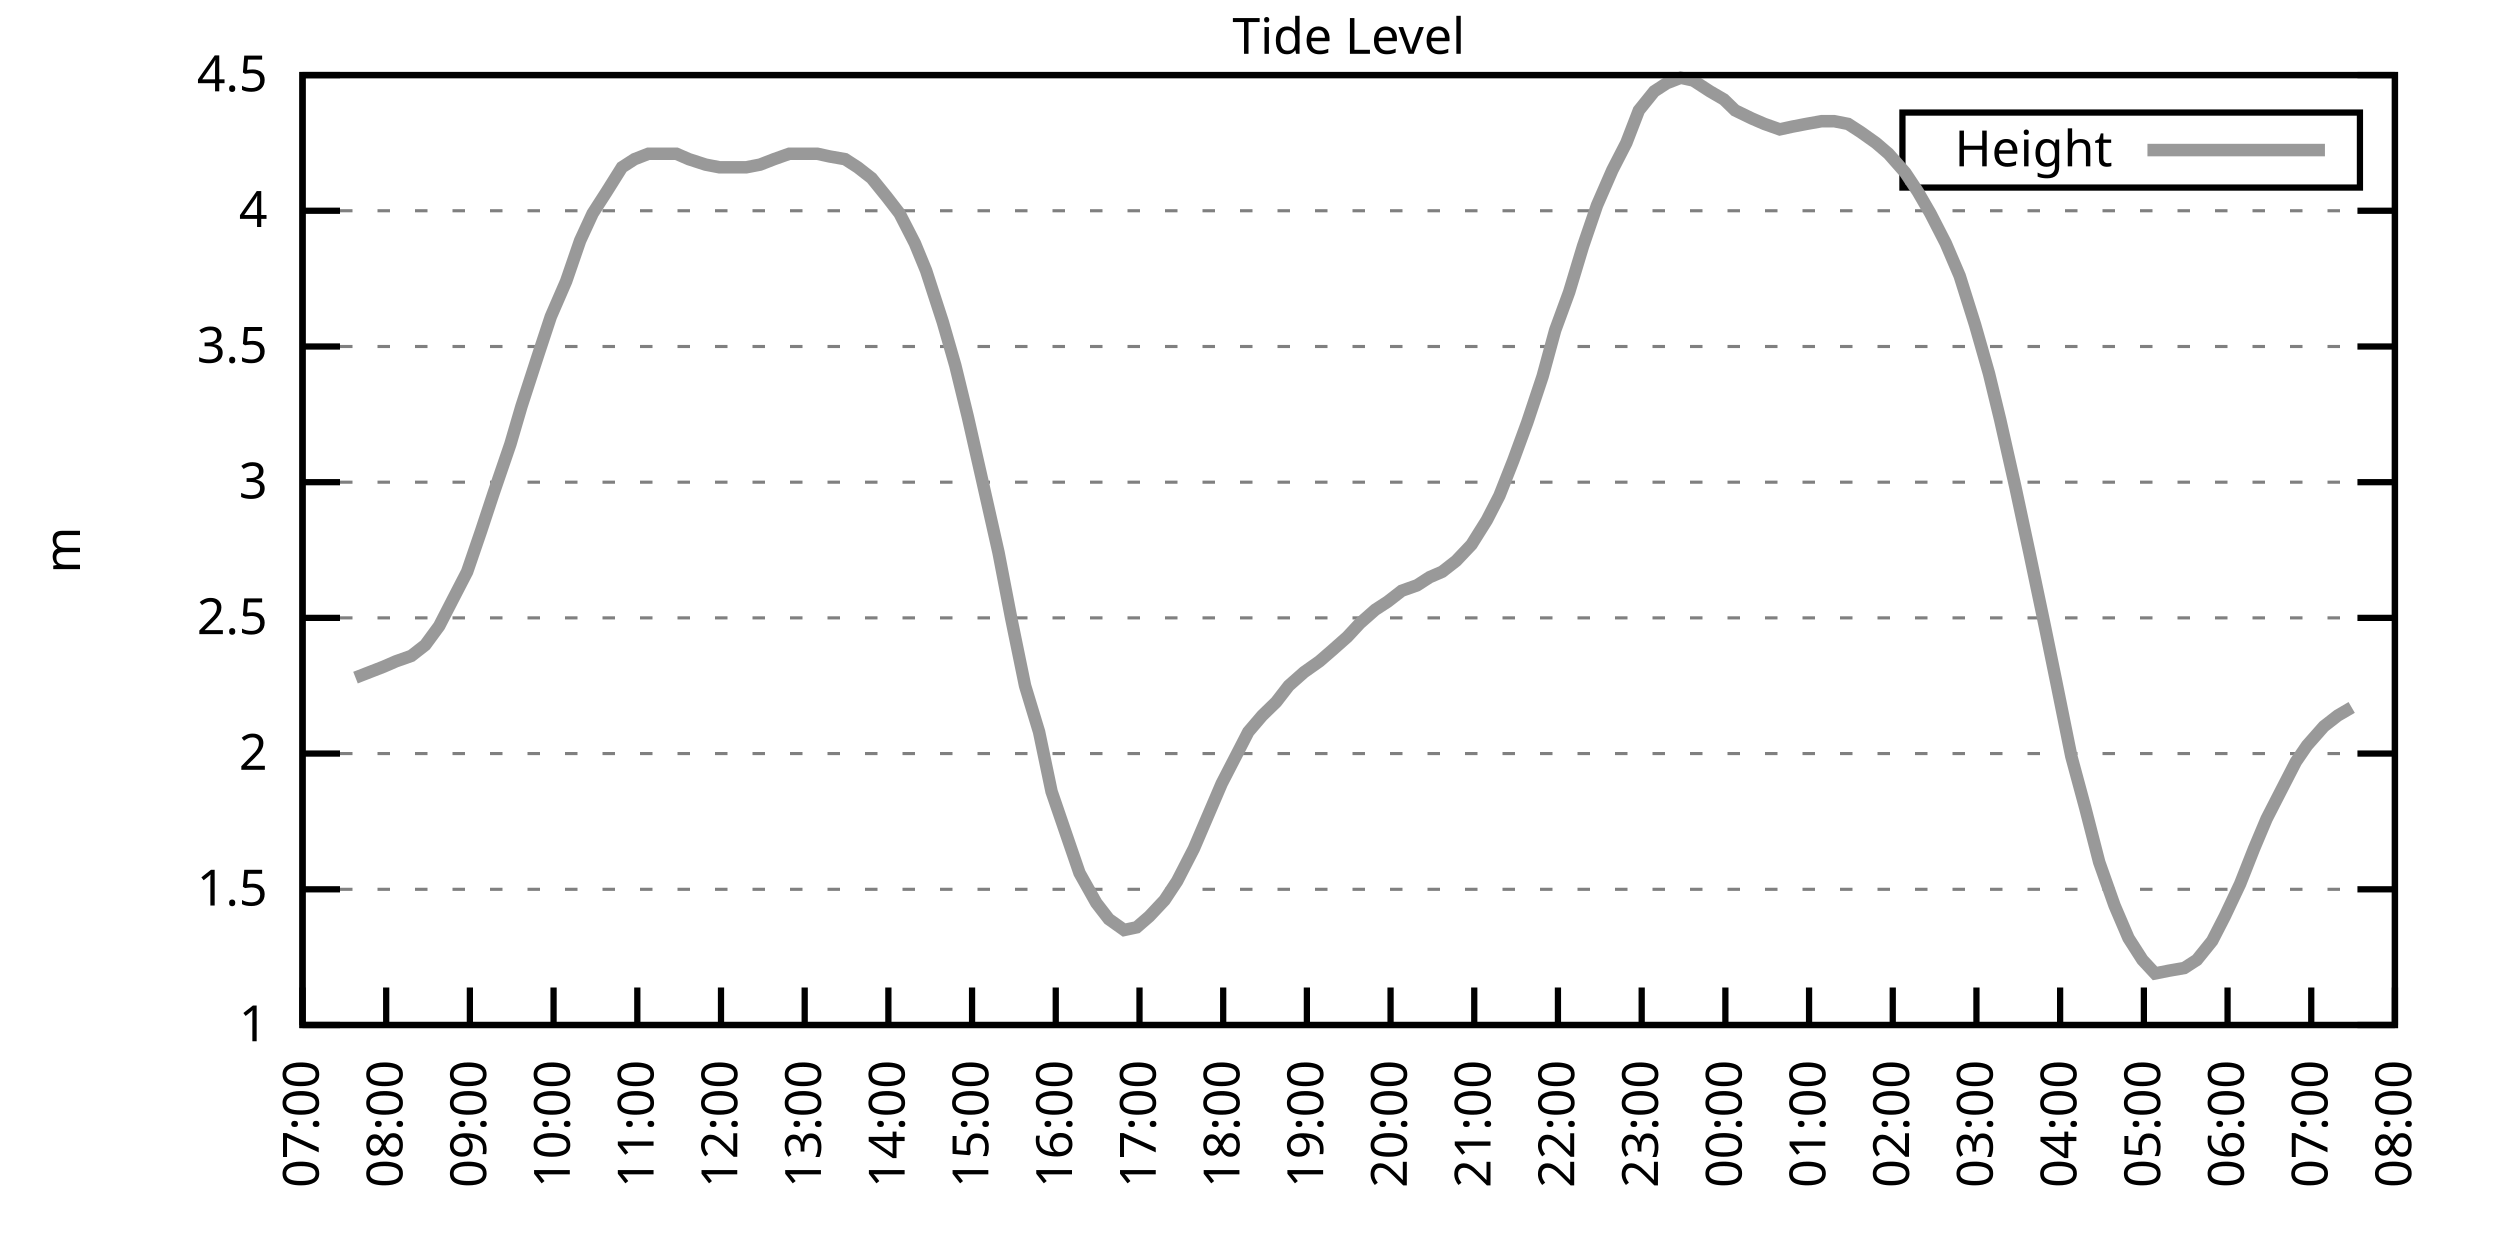
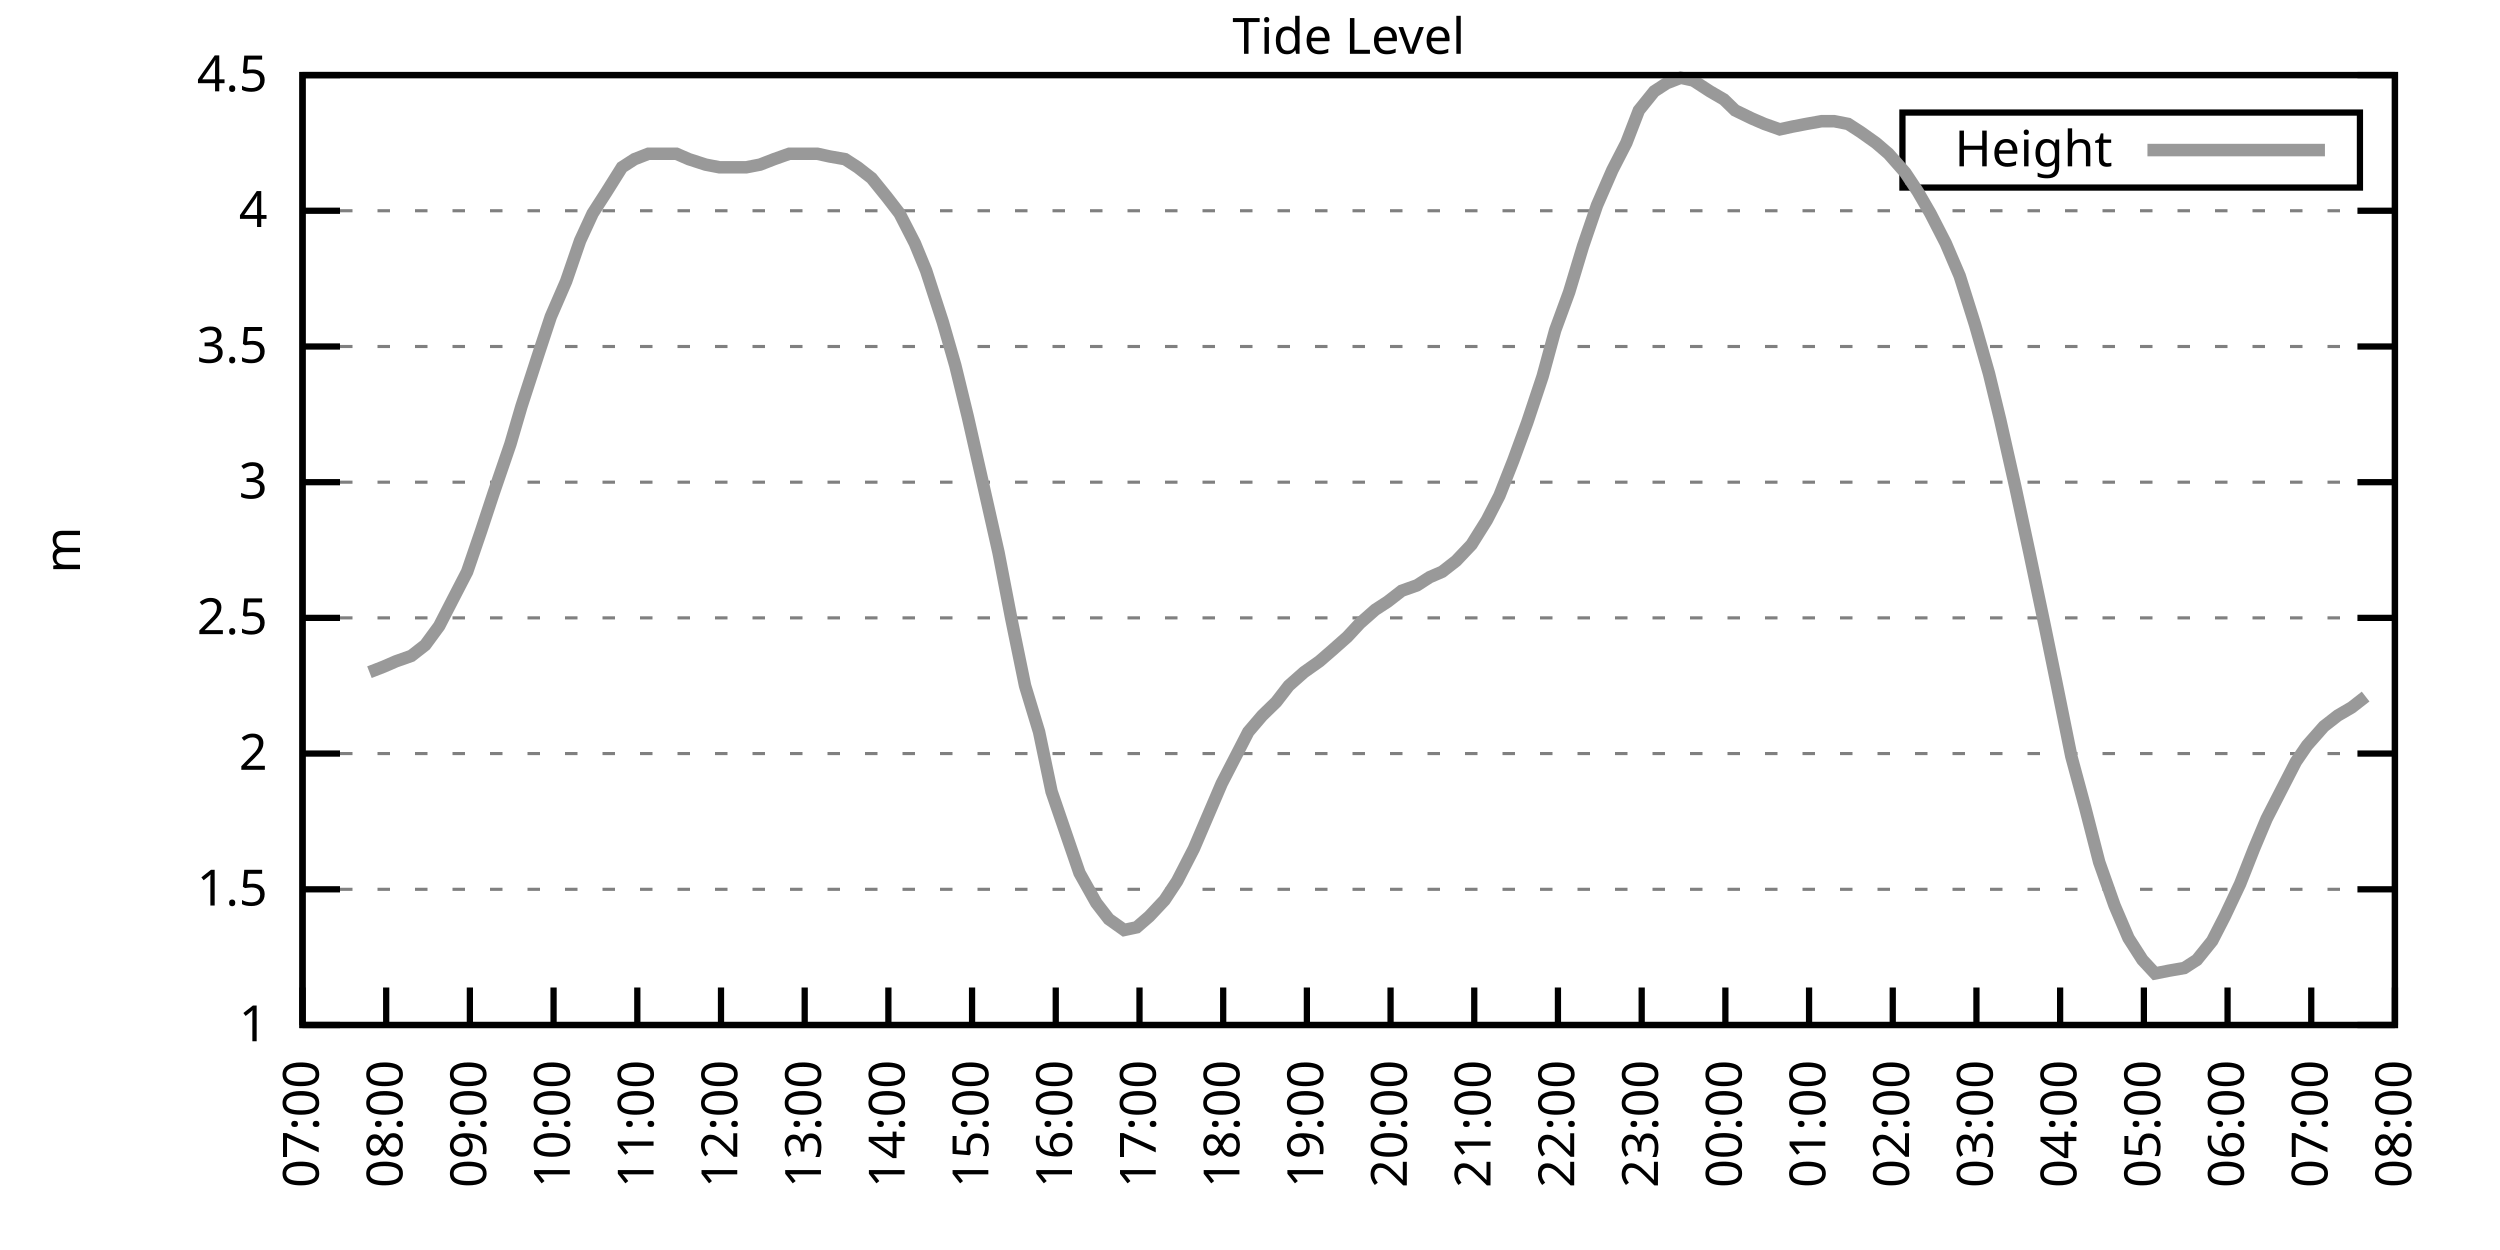
<svg xmlns="http://www.w3.org/2000/svg" xmlns:xlink="http://www.w3.org/1999/xlink" width="400" height="200" viewBox="0 0 400 200">
  <g id="gnuplot_canvas">
    <rect x="0" y="0" width="400" height="200" fill="none" />
    <defs>
      <circle id="gpDot" r="0.5" stroke-width="0.5" stroke="currentColor" />
      <path id="gpPt0" stroke-width="0.333" stroke="currentColor" d="M-1,0 h2 M0,-1 v2" />
      <path id="gpPt1" stroke-width="0.333" stroke="currentColor" d="M-1,-1 L1,1 M1,-1 L-1,1" />
      <path id="gpPt2" stroke-width="0.333" stroke="currentColor" d="M-1,0 L1,0 M0,-1 L0,1 M-1,-1 L1,1 M-1,1 L1,-1" />
      <rect id="gpPt3" stroke-width="0.333" stroke="currentColor" x="-1" y="-1" width="2" height="2" />
      <rect id="gpPt4" stroke-width="0.333" stroke="currentColor" fill="currentColor" x="-1" y="-1" width="2" height="2" />
      <circle id="gpPt5" stroke-width="0.333" stroke="currentColor" cx="0" cy="0" r="1" />
      <use xlink:href="#gpPt5" id="gpPt6" fill="currentColor" stroke="none" />
      <path id="gpPt7" stroke-width="0.333" stroke="currentColor" d="M0,-1.33 L-1.33,0.67 L1.33,0.67 z" />
      <use xlink:href="#gpPt7" id="gpPt8" fill="currentColor" stroke="none" />
      <use xlink:href="#gpPt7" id="gpPt9" stroke="currentColor" transform="rotate(180)" />
      <use xlink:href="#gpPt9" id="gpPt10" fill="currentColor" stroke="none" />
      <use xlink:href="#gpPt3" id="gpPt11" stroke="currentColor" transform="rotate(45)" />
      <use xlink:href="#gpPt11" id="gpPt12" fill="currentColor" stroke="none" />
      <path id="gpPt13" stroke-width="0.333" stroke="currentColor" d="M0,1.330 L1.265,0.411 L0.782,-1.067 L-0.782,-1.076 L-1.265,0.411 z" />
      <use xlink:href="#gpPt13" id="gpPt14" fill="currentColor" stroke="none" />
      <filter id="textbox" filterUnits="objectBoundingBox" x="0" y="0" height="1" width="1">
        <feFlood flood-color="white" flood-opacity="1" result="bgnd" />
        <feComposite in="SourceGraphic" in2="bgnd" operator="atop" />
      </filter>
      <filter id="greybox" filterUnits="objectBoundingBox" x="0" y="0" height="1" width="1">
        <feFlood flood-color="lightgrey" flood-opacity="1" result="grey" />
        <feComposite in="SourceGraphic" in2="grey" operator="atop" />
      </filter>
    </defs>
    <g fill="none" color="white" stroke="currentColor" stroke-width="1.00" stroke-linecap="butt" stroke-linejoin="miter">
</g>
    <g fill="none" color="black" stroke="currentColor" stroke-width="1.00" stroke-linecap="butt" stroke-linejoin="miter">
      <g stroke="none" shape-rendering="crispEdges">
        <polygon fill="rgb(255, 255, 255)" points="48.40,164.00 383.18,164.00 383.18,12.02 48.40,12.02 " />
      </g>
    </g>
    <g fill="none" color="black" stroke="currentColor" stroke-width="1.00" stroke-linecap="butt" stroke-linejoin="miter">
</g>
    <g fill="none" color="black" stroke="black" stroke-width="0.50" stroke-linecap="butt" stroke-linejoin="miter">
</g>
    <g fill="none" color="gray" stroke="currentColor" stroke-width="0.50" stroke-linecap="butt" stroke-linejoin="miter">
      <path stroke="gray" stroke-dasharray="2,4" class="gridline" d="M48.40,164.00 L383.19,164.00  " />
    </g>
    <g fill="none" color="gray" stroke="gray" stroke-width="1.00" stroke-linecap="butt" stroke-linejoin="miter">
</g>
    <g fill="none" color="black" stroke="currentColor" stroke-width="1.00" stroke-linecap="butt" stroke-linejoin="miter">
      <path stroke="black" d="M48.40,164.00 L54.40,164.00 M383.19,164.00 L377.19,164.00  " />
      <g transform="translate(42.80,166.60)" stroke="none" fill="black" font-family="Sans" font-size="8.00" text-anchor="end">
        <text>
          <tspan font-family="Sans"> 1</tspan>
        </text>
      </g>
    </g>
    <g fill="none" color="black" stroke="currentColor" stroke-width="1.00" stroke-linecap="butt" stroke-linejoin="miter">
</g>
    <g fill="none" color="black" stroke="black" stroke-width="0.50" stroke-linecap="butt" stroke-linejoin="miter">
</g>
    <g fill="none" color="gray" stroke="currentColor" stroke-width="0.50" stroke-linecap="butt" stroke-linejoin="miter">
      <path stroke="gray" stroke-dasharray="2,4" class="gridline" d="M48.40,142.29 L383.19,142.29  " />
    </g>
    <g fill="none" color="gray" stroke="gray" stroke-width="1.00" stroke-linecap="butt" stroke-linejoin="miter">
</g>
    <g fill="none" color="black" stroke="currentColor" stroke-width="1.00" stroke-linecap="butt" stroke-linejoin="miter">
      <path stroke="black" d="M48.40,142.29 L54.40,142.29 M383.19,142.29 L377.19,142.29  " />
      <g transform="translate(42.80,144.89)" stroke="none" fill="black" font-family="Sans" font-size="8.00" text-anchor="end">
        <text>
          <tspan font-family="Sans"> 1.5</tspan>
        </text>
      </g>
    </g>
    <g fill="none" color="black" stroke="currentColor" stroke-width="1.00" stroke-linecap="butt" stroke-linejoin="miter">
</g>
    <g fill="none" color="black" stroke="black" stroke-width="0.50" stroke-linecap="butt" stroke-linejoin="miter">
</g>
    <g fill="none" color="gray" stroke="currentColor" stroke-width="0.50" stroke-linecap="butt" stroke-linejoin="miter">
      <path stroke="gray" stroke-dasharray="2,4" class="gridline" d="M48.40,120.57 L383.19,120.57  " />
    </g>
    <g fill="none" color="gray" stroke="gray" stroke-width="1.00" stroke-linecap="butt" stroke-linejoin="miter">
</g>
    <g fill="none" color="black" stroke="currentColor" stroke-width="1.00" stroke-linecap="butt" stroke-linejoin="miter">
      <path stroke="black" d="M48.40,120.57 L54.40,120.57 M383.19,120.57 L377.19,120.57  " />
      <g transform="translate(42.80,123.17)" stroke="none" fill="black" font-family="Sans" font-size="8.00" text-anchor="end">
        <text>
          <tspan font-family="Sans"> 2</tspan>
        </text>
      </g>
    </g>
    <g fill="none" color="black" stroke="currentColor" stroke-width="1.00" stroke-linecap="butt" stroke-linejoin="miter">
</g>
    <g fill="none" color="black" stroke="black" stroke-width="0.50" stroke-linecap="butt" stroke-linejoin="miter">
</g>
    <g fill="none" color="gray" stroke="currentColor" stroke-width="0.50" stroke-linecap="butt" stroke-linejoin="miter">
      <path stroke="gray" stroke-dasharray="2,4" class="gridline" d="M48.40,98.86 L383.19,98.86  " />
    </g>
    <g fill="none" color="gray" stroke="gray" stroke-width="1.00" stroke-linecap="butt" stroke-linejoin="miter">
</g>
    <g fill="none" color="black" stroke="currentColor" stroke-width="1.00" stroke-linecap="butt" stroke-linejoin="miter">
      <path stroke="black" d="M48.40,98.86 L54.40,98.86 M383.19,98.86 L377.19,98.86  " />
      <g transform="translate(42.80,101.46)" stroke="none" fill="black" font-family="Sans" font-size="8.00" text-anchor="end">
        <text>
          <tspan font-family="Sans"> 2.5</tspan>
        </text>
      </g>
    </g>
    <g fill="none" color="black" stroke="currentColor" stroke-width="1.00" stroke-linecap="butt" stroke-linejoin="miter">
</g>
    <g fill="none" color="black" stroke="black" stroke-width="0.50" stroke-linecap="butt" stroke-linejoin="miter">
</g>
    <g fill="none" color="gray" stroke="currentColor" stroke-width="0.50" stroke-linecap="butt" stroke-linejoin="miter">
      <path stroke="gray" stroke-dasharray="2,4" class="gridline" d="M48.40,77.15 L383.19,77.15  " />
    </g>
    <g fill="none" color="gray" stroke="gray" stroke-width="1.00" stroke-linecap="butt" stroke-linejoin="miter">
</g>
    <g fill="none" color="black" stroke="currentColor" stroke-width="1.00" stroke-linecap="butt" stroke-linejoin="miter">
      <path stroke="black" d="M48.40,77.15 L54.40,77.15 M383.19,77.15 L377.19,77.15  " />
      <g transform="translate(42.80,79.75)" stroke="none" fill="black" font-family="Sans" font-size="8.00" text-anchor="end">
        <text>
          <tspan font-family="Sans"> 3</tspan>
        </text>
      </g>
    </g>
    <g fill="none" color="black" stroke="currentColor" stroke-width="1.00" stroke-linecap="butt" stroke-linejoin="miter">
</g>
    <g fill="none" color="black" stroke="black" stroke-width="0.50" stroke-linecap="butt" stroke-linejoin="miter">
</g>
    <g fill="none" color="gray" stroke="currentColor" stroke-width="0.50" stroke-linecap="butt" stroke-linejoin="miter">
      <path stroke="gray" stroke-dasharray="2,4" class="gridline" d="M48.40,55.44 L383.19,55.44  " />
    </g>
    <g fill="none" color="gray" stroke="gray" stroke-width="1.00" stroke-linecap="butt" stroke-linejoin="miter">
</g>
    <g fill="none" color="black" stroke="currentColor" stroke-width="1.00" stroke-linecap="butt" stroke-linejoin="miter">
      <path stroke="black" d="M48.40,55.44 L54.40,55.44 M383.19,55.44 L377.19,55.44  " />
      <g transform="translate(42.80,58.04)" stroke="none" fill="black" font-family="Sans" font-size="8.00" text-anchor="end">
        <text>
          <tspan font-family="Sans"> 3.5</tspan>
        </text>
      </g>
    </g>
    <g fill="none" color="black" stroke="currentColor" stroke-width="1.00" stroke-linecap="butt" stroke-linejoin="miter">
</g>
    <g fill="none" color="black" stroke="black" stroke-width="0.50" stroke-linecap="butt" stroke-linejoin="miter">
</g>
    <g fill="none" color="gray" stroke="currentColor" stroke-width="0.50" stroke-linecap="butt" stroke-linejoin="miter">
      <path stroke="gray" stroke-dasharray="2,4" class="gridline" d="M48.40,33.72 L383.19,33.72  " />
    </g>
    <g fill="none" color="gray" stroke="gray" stroke-width="1.00" stroke-linecap="butt" stroke-linejoin="miter">
</g>
    <g fill="none" color="black" stroke="currentColor" stroke-width="1.00" stroke-linecap="butt" stroke-linejoin="miter">
      <path stroke="black" d="M48.40,33.72 L54.40,33.72 M383.19,33.72 L377.19,33.72  " />
      <g transform="translate(42.80,36.32)" stroke="none" fill="black" font-family="Sans" font-size="8.00" text-anchor="end">
        <text>
          <tspan font-family="Sans"> 4</tspan>
        </text>
      </g>
    </g>
    <g fill="none" color="black" stroke="currentColor" stroke-width="1.00" stroke-linecap="butt" stroke-linejoin="miter">
</g>
    <g fill="none" color="black" stroke="black" stroke-width="0.50" stroke-linecap="butt" stroke-linejoin="miter">
</g>
    <g fill="none" color="gray" stroke="currentColor" stroke-width="0.50" stroke-linecap="butt" stroke-linejoin="miter">
      <path stroke="gray" stroke-dasharray="2,4" class="gridline" d="M48.40,12.01 L383.19,12.01  " />
    </g>
    <g fill="none" color="gray" stroke="gray" stroke-width="1.00" stroke-linecap="butt" stroke-linejoin="miter">
</g>
    <g fill="none" color="black" stroke="currentColor" stroke-width="1.00" stroke-linecap="butt" stroke-linejoin="miter">
      <path stroke="black" d="M48.40,12.01 L54.40,12.01 M383.19,12.01 L377.19,12.01  " />
      <g transform="translate(42.80,14.61)" stroke="none" fill="black" font-family="Sans" font-size="8.00" text-anchor="end">
        <text>
          <tspan font-family="Sans"> 4.5</tspan>
        </text>
      </g>
    </g>
    <g fill="none" color="black" stroke="currentColor" stroke-width="1.00" stroke-linecap="butt" stroke-linejoin="miter">
      <path stroke="black" d="M48.40,164.00 L48.40,158.00  " />
      <g transform="translate(51.00,169.60) rotate(270.00)" stroke="none" fill="black" font-family="Sans" font-size="8.00" text-anchor="end">
        <text>
          <tspan font-family="Sans">07:00</tspan>
        </text>
      </g>
    </g>
    <g fill="none" color="black" stroke="currentColor" stroke-width="1.00" stroke-linecap="butt" stroke-linejoin="miter">
      <path stroke="black" d="M61.79,164.00 L61.79,158.00  " />
      <g transform="translate(64.39,169.60) rotate(270.00)" stroke="none" fill="black" font-family="Sans" font-size="8.00" text-anchor="end">
        <text>
          <tspan font-family="Sans">08:00</tspan>
        </text>
      </g>
    </g>
    <g fill="none" color="black" stroke="currentColor" stroke-width="1.00" stroke-linecap="butt" stroke-linejoin="miter">
      <path stroke="black" d="M75.18,164.00 L75.18,158.00  " />
      <g transform="translate(77.78,169.60) rotate(270.00)" stroke="none" fill="black" font-family="Sans" font-size="8.00" text-anchor="end">
        <text>
          <tspan font-family="Sans">09:00</tspan>
        </text>
      </g>
    </g>
    <g fill="none" color="black" stroke="currentColor" stroke-width="1.00" stroke-linecap="butt" stroke-linejoin="miter">
      <path stroke="black" d="M88.57,164.00 L88.57,158.00  " />
      <g transform="translate(91.17,169.60) rotate(270.00)" stroke="none" fill="black" font-family="Sans" font-size="8.00" text-anchor="end">
        <text>
          <tspan font-family="Sans">10:00</tspan>
        </text>
      </g>
    </g>
    <g fill="none" color="black" stroke="currentColor" stroke-width="1.00" stroke-linecap="butt" stroke-linejoin="miter">
      <path stroke="black" d="M101.97,164.00 L101.97,158.00  " />
      <g transform="translate(104.57,169.60) rotate(270.00)" stroke="none" fill="black" font-family="Sans" font-size="8.00" text-anchor="end">
        <text>
          <tspan font-family="Sans">11:00</tspan>
        </text>
      </g>
    </g>
    <g fill="none" color="black" stroke="currentColor" stroke-width="1.00" stroke-linecap="butt" stroke-linejoin="miter">
      <path stroke="black" d="M115.36,164.00 L115.36,158.00  " />
      <g transform="translate(117.96,169.60) rotate(270.00)" stroke="none" fill="black" font-family="Sans" font-size="8.00" text-anchor="end">
        <text>
          <tspan font-family="Sans">12:00</tspan>
        </text>
      </g>
    </g>
    <g fill="none" color="black" stroke="currentColor" stroke-width="1.00" stroke-linecap="butt" stroke-linejoin="miter">
      <path stroke="black" d="M128.75,164.00 L128.75,158.00  " />
      <g transform="translate(131.35,169.60) rotate(270.00)" stroke="none" fill="black" font-family="Sans" font-size="8.00" text-anchor="end">
        <text>
          <tspan font-family="Sans">13:00</tspan>
        </text>
      </g>
    </g>
    <g fill="none" color="black" stroke="currentColor" stroke-width="1.00" stroke-linecap="butt" stroke-linejoin="miter">
      <path stroke="black" d="M142.14,164.00 L142.14,158.00  " />
      <g transform="translate(144.74,169.60) rotate(270.00)" stroke="none" fill="black" font-family="Sans" font-size="8.00" text-anchor="end">
        <text>
          <tspan font-family="Sans">14:00</tspan>
        </text>
      </g>
    </g>
    <g fill="none" color="black" stroke="currentColor" stroke-width="1.00" stroke-linecap="butt" stroke-linejoin="miter">
      <path stroke="black" d="M155.53,164.00 L155.53,158.00  " />
      <g transform="translate(158.13,169.60) rotate(270.00)" stroke="none" fill="black" font-family="Sans" font-size="8.00" text-anchor="end">
        <text>
          <tspan font-family="Sans">15:00</tspan>
        </text>
      </g>
    </g>
    <g fill="none" color="black" stroke="currentColor" stroke-width="1.00" stroke-linecap="butt" stroke-linejoin="miter">
      <path stroke="black" d="M168.92,164.00 L168.92,158.00  " />
      <g transform="translate(171.52,169.60) rotate(270.00)" stroke="none" fill="black" font-family="Sans" font-size="8.00" text-anchor="end">
        <text>
          <tspan font-family="Sans">16:00</tspan>
        </text>
      </g>
    </g>
    <g fill="none" color="black" stroke="currentColor" stroke-width="1.00" stroke-linecap="butt" stroke-linejoin="miter">
      <path stroke="black" d="M182.32,164.00 L182.32,158.00  " />
      <g transform="translate(184.92,169.60) rotate(270.00)" stroke="none" fill="black" font-family="Sans" font-size="8.00" text-anchor="end">
        <text>
          <tspan font-family="Sans">17:00</tspan>
        </text>
      </g>
    </g>
    <g fill="none" color="black" stroke="currentColor" stroke-width="1.00" stroke-linecap="butt" stroke-linejoin="miter">
      <path stroke="black" d="M195.71,164.00 L195.71,158.00  " />
      <g transform="translate(198.31,169.60) rotate(270.00)" stroke="none" fill="black" font-family="Sans" font-size="8.00" text-anchor="end">
        <text>
          <tspan font-family="Sans">18:00</tspan>
        </text>
      </g>
    </g>
    <g fill="none" color="black" stroke="currentColor" stroke-width="1.00" stroke-linecap="butt" stroke-linejoin="miter">
      <path stroke="black" d="M209.10,164.00 L209.10,158.00  " />
      <g transform="translate(211.70,169.60) rotate(270.00)" stroke="none" fill="black" font-family="Sans" font-size="8.00" text-anchor="end">
        <text>
          <tspan font-family="Sans">19:00</tspan>
        </text>
      </g>
    </g>
    <g fill="none" color="black" stroke="currentColor" stroke-width="1.00" stroke-linecap="butt" stroke-linejoin="miter">
      <path stroke="black" d="M222.49,164.00 L222.49,158.00  " />
      <g transform="translate(225.09,169.60) rotate(270.00)" stroke="none" fill="black" font-family="Sans" font-size="8.00" text-anchor="end">
        <text>
          <tspan font-family="Sans">20:00</tspan>
        </text>
      </g>
    </g>
    <g fill="none" color="black" stroke="currentColor" stroke-width="1.00" stroke-linecap="butt" stroke-linejoin="miter">
      <path stroke="black" d="M235.88,164.00 L235.88,158.00  " />
      <g transform="translate(238.48,169.60) rotate(270.00)" stroke="none" fill="black" font-family="Sans" font-size="8.00" text-anchor="end">
        <text>
          <tspan font-family="Sans">21:00</tspan>
        </text>
      </g>
    </g>
    <g fill="none" color="black" stroke="currentColor" stroke-width="1.00" stroke-linecap="butt" stroke-linejoin="miter">
      <path stroke="black" d="M249.27,164.00 L249.27,158.00  " />
      <g transform="translate(251.87,169.60) rotate(270.00)" stroke="none" fill="black" font-family="Sans" font-size="8.00" text-anchor="end">
        <text>
          <tspan font-family="Sans">22:00</tspan>
        </text>
      </g>
    </g>
    <g fill="none" color="black" stroke="currentColor" stroke-width="1.00" stroke-linecap="butt" stroke-linejoin="miter">
      <path stroke="black" d="M262.67,164.00 L262.67,158.00  " />
      <g transform="translate(265.27,169.60) rotate(270.00)" stroke="none" fill="black" font-family="Sans" font-size="8.00" text-anchor="end">
        <text>
          <tspan font-family="Sans">23:00</tspan>
        </text>
      </g>
    </g>
    <g fill="none" color="black" stroke="currentColor" stroke-width="1.00" stroke-linecap="butt" stroke-linejoin="miter">
      <path stroke="black" d="M276.06,164.00 L276.06,158.00  " />
      <g transform="translate(278.66,169.60) rotate(270.00)" stroke="none" fill="black" font-family="Sans" font-size="8.00" text-anchor="end">
        <text>
          <tspan font-family="Sans">00:00</tspan>
        </text>
      </g>
    </g>
    <g fill="none" color="black" stroke="currentColor" stroke-width="1.00" stroke-linecap="butt" stroke-linejoin="miter">
      <path stroke="black" d="M289.45,164.00 L289.45,158.00  " />
      <g transform="translate(292.05,169.60) rotate(270.00)" stroke="none" fill="black" font-family="Sans" font-size="8.00" text-anchor="end">
        <text>
          <tspan font-family="Sans">01:00</tspan>
        </text>
      </g>
    </g>
    <g fill="none" color="black" stroke="currentColor" stroke-width="1.00" stroke-linecap="butt" stroke-linejoin="miter">
      <path stroke="black" d="M302.84,164.00 L302.84,158.00  " />
      <g transform="translate(305.44,169.60) rotate(270.00)" stroke="none" fill="black" font-family="Sans" font-size="8.00" text-anchor="end">
        <text>
          <tspan font-family="Sans">02:00</tspan>
        </text>
      </g>
    </g>
    <g fill="none" color="black" stroke="currentColor" stroke-width="1.00" stroke-linecap="butt" stroke-linejoin="miter">
      <path stroke="black" d="M316.23,164.00 L316.23,158.00  " />
      <g transform="translate(318.83,169.60) rotate(270.00)" stroke="none" fill="black" font-family="Sans" font-size="8.00" text-anchor="end">
        <text>
          <tspan font-family="Sans">03:00</tspan>
        </text>
      </g>
    </g>
    <g fill="none" color="black" stroke="currentColor" stroke-width="1.00" stroke-linecap="butt" stroke-linejoin="miter">
      <path stroke="black" d="M329.62,164.00 L329.62,158.00  " />
      <g transform="translate(332.22,169.60) rotate(270.00)" stroke="none" fill="black" font-family="Sans" font-size="8.00" text-anchor="end">
        <text>
          <tspan font-family="Sans">04:00</tspan>
        </text>
      </g>
    </g>
    <g fill="none" color="black" stroke="currentColor" stroke-width="1.00" stroke-linecap="butt" stroke-linejoin="miter">
      <path stroke="black" d="M343.02,164.00 L343.02,158.00  " />
      <g transform="translate(345.62,169.60) rotate(270.00)" stroke="none" fill="black" font-family="Sans" font-size="8.00" text-anchor="end">
        <text>
          <tspan font-family="Sans">05:00</tspan>
        </text>
      </g>
    </g>
    <g fill="none" color="black" stroke="currentColor" stroke-width="1.00" stroke-linecap="butt" stroke-linejoin="miter">
      <path stroke="black" d="M356.41,164.00 L356.41,158.00  " />
      <g transform="translate(359.01,169.60) rotate(270.00)" stroke="none" fill="black" font-family="Sans" font-size="8.00" text-anchor="end">
        <text>
          <tspan font-family="Sans">06:00</tspan>
        </text>
      </g>
    </g>
    <g fill="none" color="black" stroke="currentColor" stroke-width="1.00" stroke-linecap="butt" stroke-linejoin="miter">
      <path stroke="black" d="M369.80,164.00 L369.80,158.00  " />
      <g transform="translate(372.40,169.60) rotate(270.00)" stroke="none" fill="black" font-family="Sans" font-size="8.00" text-anchor="end">
        <text>
          <tspan font-family="Sans">07:00</tspan>
        </text>
      </g>
    </g>
    <g fill="none" color="black" stroke="currentColor" stroke-width="1.00" stroke-linecap="butt" stroke-linejoin="miter">
      <path stroke="black" d="M383.19,164.00 L383.19,158.00  " />
      <g transform="translate(385.79,169.60) rotate(270.00)" stroke="none" fill="black" font-family="Sans" font-size="8.00" text-anchor="end">
        <text>
          <tspan font-family="Sans">08:00</tspan>
        </text>
      </g>
    </g>
    <g fill="none" color="black" stroke="currentColor" stroke-width="1.00" stroke-linecap="butt" stroke-linejoin="miter">
</g>
    <g fill="none" color="black" stroke="currentColor" stroke-width="1.00" stroke-linecap="butt" stroke-linejoin="miter">
      <path stroke="black" d="M48.40,12.01 L48.40,164.00 L383.19,164.00 L383.19,12.01 L48.40,12.01 Z  " />
    </g>
    <g fill="none" color="black" stroke="currentColor" stroke-width="1.00" stroke-linecap="butt" stroke-linejoin="miter">
</g>
    <g fill="none" color="black" stroke="currentColor" stroke-width="1.00" stroke-linecap="butt" stroke-linejoin="miter">
      <path stroke="black" d="M304.39,30.01 L304.39,18.01 L377.59,18.01 L377.59,30.01 L304.39,30.01 Z  " />
    </g>
    <g id="Tide_level_plot_1">
      <g fill="none" color="white" stroke="black" stroke-width="2.00" stroke-linecap="butt" stroke-linejoin="miter">
</g>
      <g fill="none" color="black" stroke="currentColor" stroke-width="2.00" stroke-linecap="butt" stroke-linejoin="miter">
        <g transform="translate(337.99,26.61)" stroke="none" fill="black" font-family="Sans" font-size="8.00" text-anchor="end">
          <text>
            <tspan font-family="Sans">Height</tspan>
          </text>
        </g>
      </g>
      <g fill="none" color="black" stroke="currentColor" stroke-width="2.00" stroke-linecap="butt" stroke-linejoin="miter">
-         <path stroke="rgb(153, 153, 153)" d="M343.59,24.01 L371.99,24.01 M56.88,108.42 L59.11,107.55 L61.35,106.68 L63.35,105.81 L65.81,104.94 L68.04,103.20   L70.27,100.16 L72.50,95.82 L74.74,91.48 L76.97,84.97 L78.98,78.89 L81.66,71.07 L83.44,64.99 L86.12,56.74   L88.13,50.66 L90.58,45.01 L92.82,38.50 L94.82,34.16 L97.06,30.68 L99.51,26.77 L101.52,25.47 L103.75,24.60   L106.21,24.60 L108.22,24.60 L110.22,25.47 L112.90,26.34 L115.13,26.77 L117.37,26.77 L119.38,26.77 L121.61,26.34   L123.84,25.47 L126.29,24.60 L128.30,24.60 L130.76,24.60 L132.77,25.04 L135.22,25.47 L137.23,26.77 L139.46,28.51   L141.92,31.55 L143.93,34.16 L146.38,38.93 L148.17,43.28 L150.85,51.53 L152.85,58.48 L154.86,66.73 L157.32,77.58   L159.77,88.44 L161.78,98.86 L164.01,109.72 L166.25,117.10 L168.25,126.65 L170.93,134.47 L172.72,139.68 L175.40,144.46   L177.41,147.06 L179.86,148.80 L181.87,148.37 L183.88,146.63 L186.33,144.02 L188.34,140.98 L191.02,135.77 L193.25,130.56   L195.48,125.35 L197.72,121.01 L199.73,117.10 L201.96,114.49 L204.19,112.32 L206.20,109.72 L208.65,107.55 L211.11,105.81   L213.12,104.07 L215.57,101.90 L217.58,99.73 L220.04,97.56 L222.04,96.26 L224.28,94.52 L226.73,93.65 L228.74,92.35   L230.75,91.48 L232.98,89.74 L235.44,87.14 L237.89,83.23 L239.90,79.32 L242.13,73.67 L244.36,67.59 L246.82,60.21   L248.83,52.83 L251.06,46.75 L253.29,39.37 L255.52,32.85 L257.98,27.21 L260.21,22.87 L262.22,17.66 L264.67,14.62   L266.68,13.31 L268.92,12.44 L270.92,12.88 L273.60,14.62 L275.83,15.92 L277.62,17.66 L280.30,18.96 L282.31,19.83   L284.76,20.70 L286.77,20.26 L289.00,19.83 L291.46,19.39 L293.47,19.39 L295.70,19.83 L297.71,21.13 L300.16,22.87   L302.17,24.60 L304.85,27.64 L306.86,30.68 L308.87,34.16 L311.32,38.93 L313.55,44.15 L316.01,51.96 L318.24,59.78   L320.03,67.16 L322.48,78.02 L324.71,88.44 L327.17,100.16 L328.95,108.85 L331.41,121.01 L333.64,129.26 L335.87,137.94   L338.33,144.89 L340.56,150.10 L342.79,153.58 L344.80,155.75 L347.03,155.31 L349.49,154.88 L351.50,153.58 L353.95,150.54   L355.96,146.63 L358.42,141.42 L360.65,135.77 L362.66,131.00 L365.11,126.22 L367.34,121.88 L369.13,119.27 L371.81,116.23   L374.04,114.49 L376.27,113.19  " />
+         <path stroke="rgb(153, 153, 153)" d="M343.59,24.01 L371.99,24.01 M59.11,107.55 L61.35,106.68 L63.35,105.81 L65.81,104.94 L68.04,103.20 L70.27,100.16   L72.50,95.82 L74.74,91.48 L76.97,84.97 L78.98,78.89 L81.66,71.07 L83.44,64.99 L86.12,56.74 L88.13,50.66   L90.58,45.01 L92.82,38.50 L94.82,34.16 L97.06,30.68 L99.51,26.77 L101.52,25.47 L103.75,24.60 L106.21,24.60   L108.22,24.60 L110.22,25.47 L112.90,26.34 L115.13,26.77 L117.37,26.77 L119.38,26.77 L121.61,26.34 L123.84,25.47   L126.29,24.60 L128.30,24.60 L130.76,24.60 L132.77,25.04 L135.22,25.47 L137.23,26.77 L139.46,28.51 L141.92,31.55   L143.93,34.16 L146.38,38.93 L148.17,43.28 L150.85,51.53 L152.85,58.48 L154.86,66.73 L157.32,77.58 L159.77,88.44   L161.78,98.86 L164.01,109.72 L166.25,117.10 L168.25,126.65 L170.93,134.47 L172.72,139.68 L175.40,144.46 L177.41,147.06   L179.86,148.80 L181.87,148.37 L183.88,146.63 L186.33,144.02 L188.34,140.98 L191.02,135.77 L193.25,130.56 L195.48,125.35   L197.72,121.01 L199.73,117.10 L201.96,114.49 L204.19,112.32 L206.20,109.72 L208.65,107.55 L211.11,105.81 L213.12,104.07   L215.57,101.90 L217.58,99.73 L220.04,97.56 L222.04,96.26 L224.28,94.52 L226.73,93.65 L228.74,92.35 L230.75,91.48   L232.98,89.74 L235.44,87.14 L237.89,83.23 L239.90,79.32 L242.13,73.67 L244.36,67.59 L246.82,60.21 L248.83,52.83   L251.06,46.75 L253.29,39.37 L255.52,32.85 L257.98,27.21 L260.21,22.87 L262.22,17.66 L264.67,14.62 L266.68,13.31   L268.92,12.44 L270.92,12.88 L273.60,14.62 L275.83,15.92 L277.62,17.66 L280.30,18.96 L282.31,19.83 L284.76,20.70   L286.77,20.26 L289.00,19.83 L291.46,19.39 L293.47,19.39 L295.70,19.83 L297.71,21.13 L300.16,22.87 L302.17,24.60   L304.85,27.64 L306.86,30.68 L308.87,34.16 L311.32,38.93 L313.55,44.15 L316.01,51.96 L318.24,59.78 L320.03,67.16   L322.48,78.02 L324.71,88.44 L327.17,100.16 L328.95,108.85 L331.41,121.01 L333.64,129.26 L335.87,137.94 L338.33,144.89   L340.56,150.10 L342.79,153.58 L344.80,155.75 L347.03,155.31 L349.49,154.88 L351.50,153.58 L353.95,150.54 L355.96,146.63   L358.42,141.42 L360.65,135.77 L362.66,131.00 L365.11,126.22 L367.34,121.88 L369.13,119.27 L371.81,116.23 L374.04,114.49   L376.27,113.19 L378.50,111.45  " />
      </g>
    </g>
    <g fill="none" color="black" stroke="currentColor" stroke-width="2.00" stroke-linecap="butt" stroke-linejoin="miter">
</g>
    <g fill="none" color="black" stroke="black" stroke-width="1.00" stroke-linecap="butt" stroke-linejoin="miter">
</g>
    <g fill="none" color="black" stroke="currentColor" stroke-width="1.00" stroke-linecap="butt" stroke-linejoin="miter">
      <path stroke="black" d="M48.40,12.01 L48.40,164.00 L383.19,164.00 L383.19,12.01 L48.40,12.01 Z  " />
      <g transform="translate(12.80,88.01) rotate(270.00)" stroke="none" fill="black" font-family="Sans" font-size="8.00" text-anchor="middle">
        <text>
          <tspan font-family="Sans">m</tspan>
        </text>
      </g>
    </g>
    <g fill="none" color="black" stroke="currentColor" stroke-width="1.00" stroke-linecap="butt" stroke-linejoin="miter">
</g>
    <g fill="none" color="black" stroke="currentColor" stroke-width="1.00" stroke-linecap="butt" stroke-linejoin="miter">
      <g transform="translate(215.79,8.61)" stroke="none" fill="black" font-family="Sans" font-size="8.00" text-anchor="middle">
        <text>
          <tspan font-family="Sans">Tide Level</tspan>
        </text>
      </g>
    </g>
    <g fill="none" color="black" stroke="currentColor" stroke-width="1.00" stroke-linecap="butt" stroke-linejoin="miter">
</g>
  </g>
</svg>
